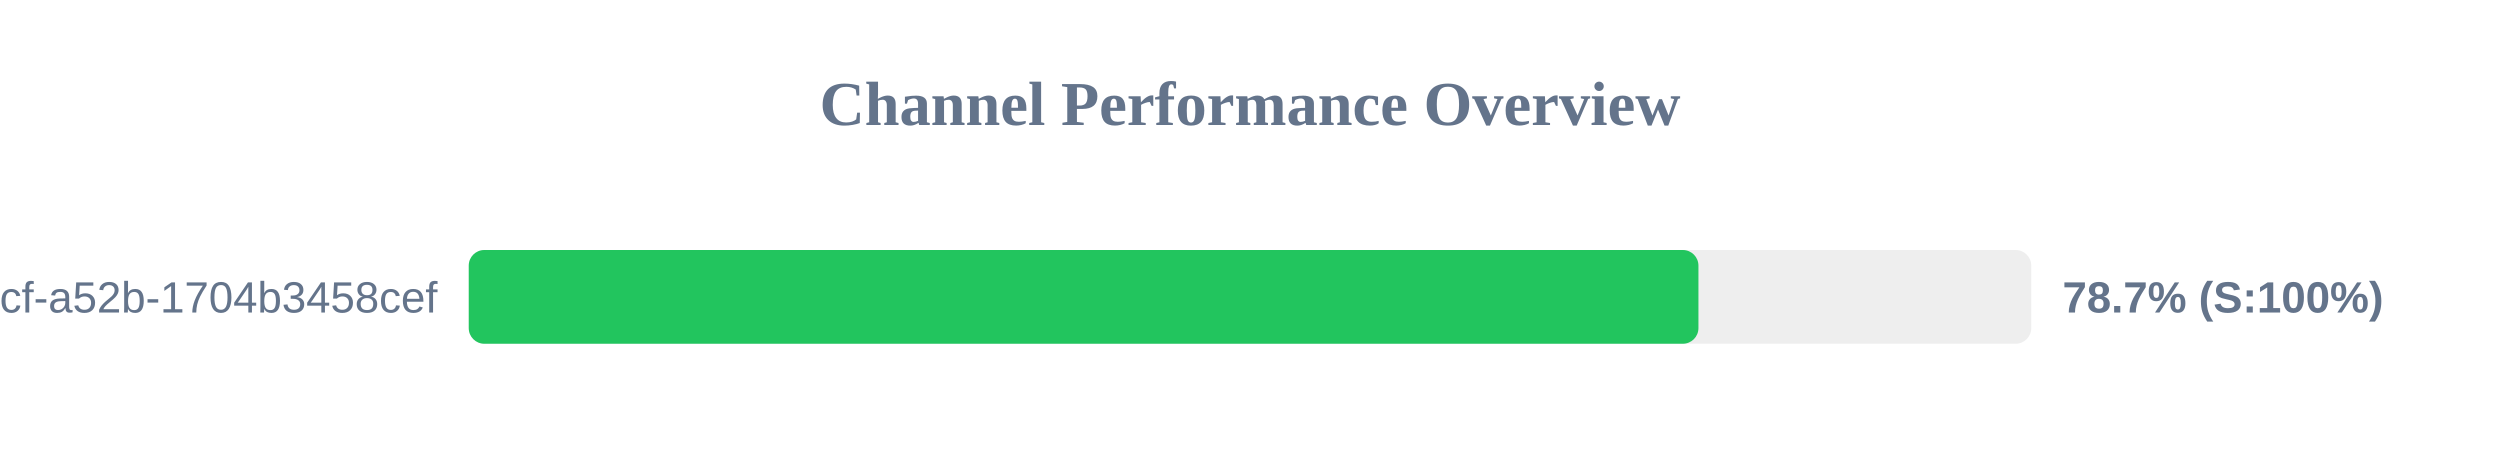
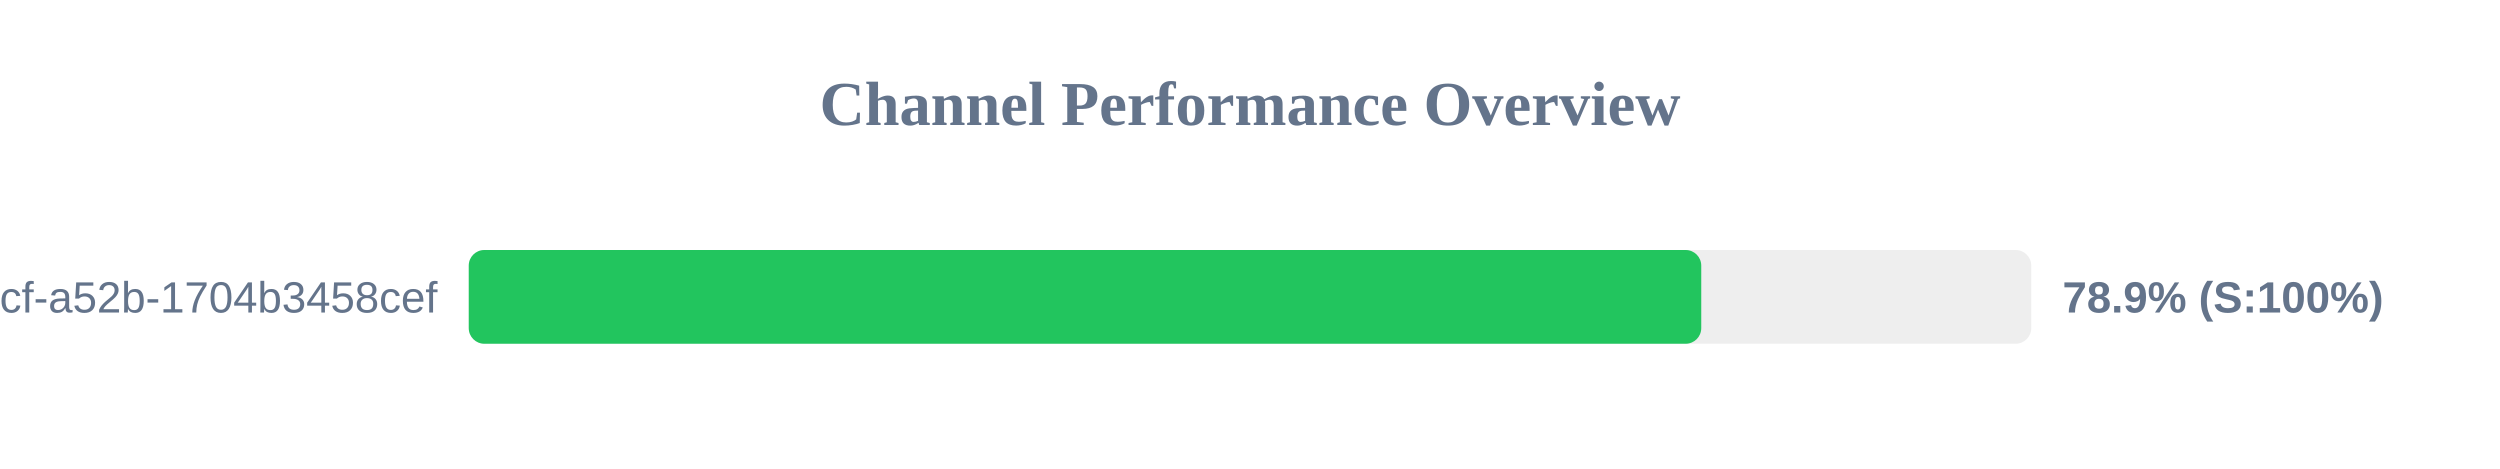
<svg xmlns="http://www.w3.org/2000/svg" width="800" height="150" version="1.1">
  <style>
        .row { font: 14px Arial; fill: #64748b; }
        .score { font: bold 14px Arial; fill: #64748b; }
    </style>
  <text x="400" y="40" text-anchor="middle" font-size="20px" font-weight="bold" fill="#64748b">Channel Performance Overview</text>
  <rect x="150" y="80" width="500" height="30" fill="#eee" rx="5" />
-   <rect x="150" y="80" width="393.5" height="30" fill="#22c55e" rx="5" />
+   <rect x="150" y="80" width="394.4" height="30" fill="#22c55e" rx="5" />
  <text x="140" y="100" text-anchor="end" class="row">?uuid=0cb527d9-6117-4bcf-a52b-1704b3458cef</text>
-   <text x="660" y="100" text-anchor="start" class="score">78.7% (S:100%)</text>
+   <text x="660" y="100" text-anchor="start" class="score">78.9% (S:100%)</text>
</svg>
